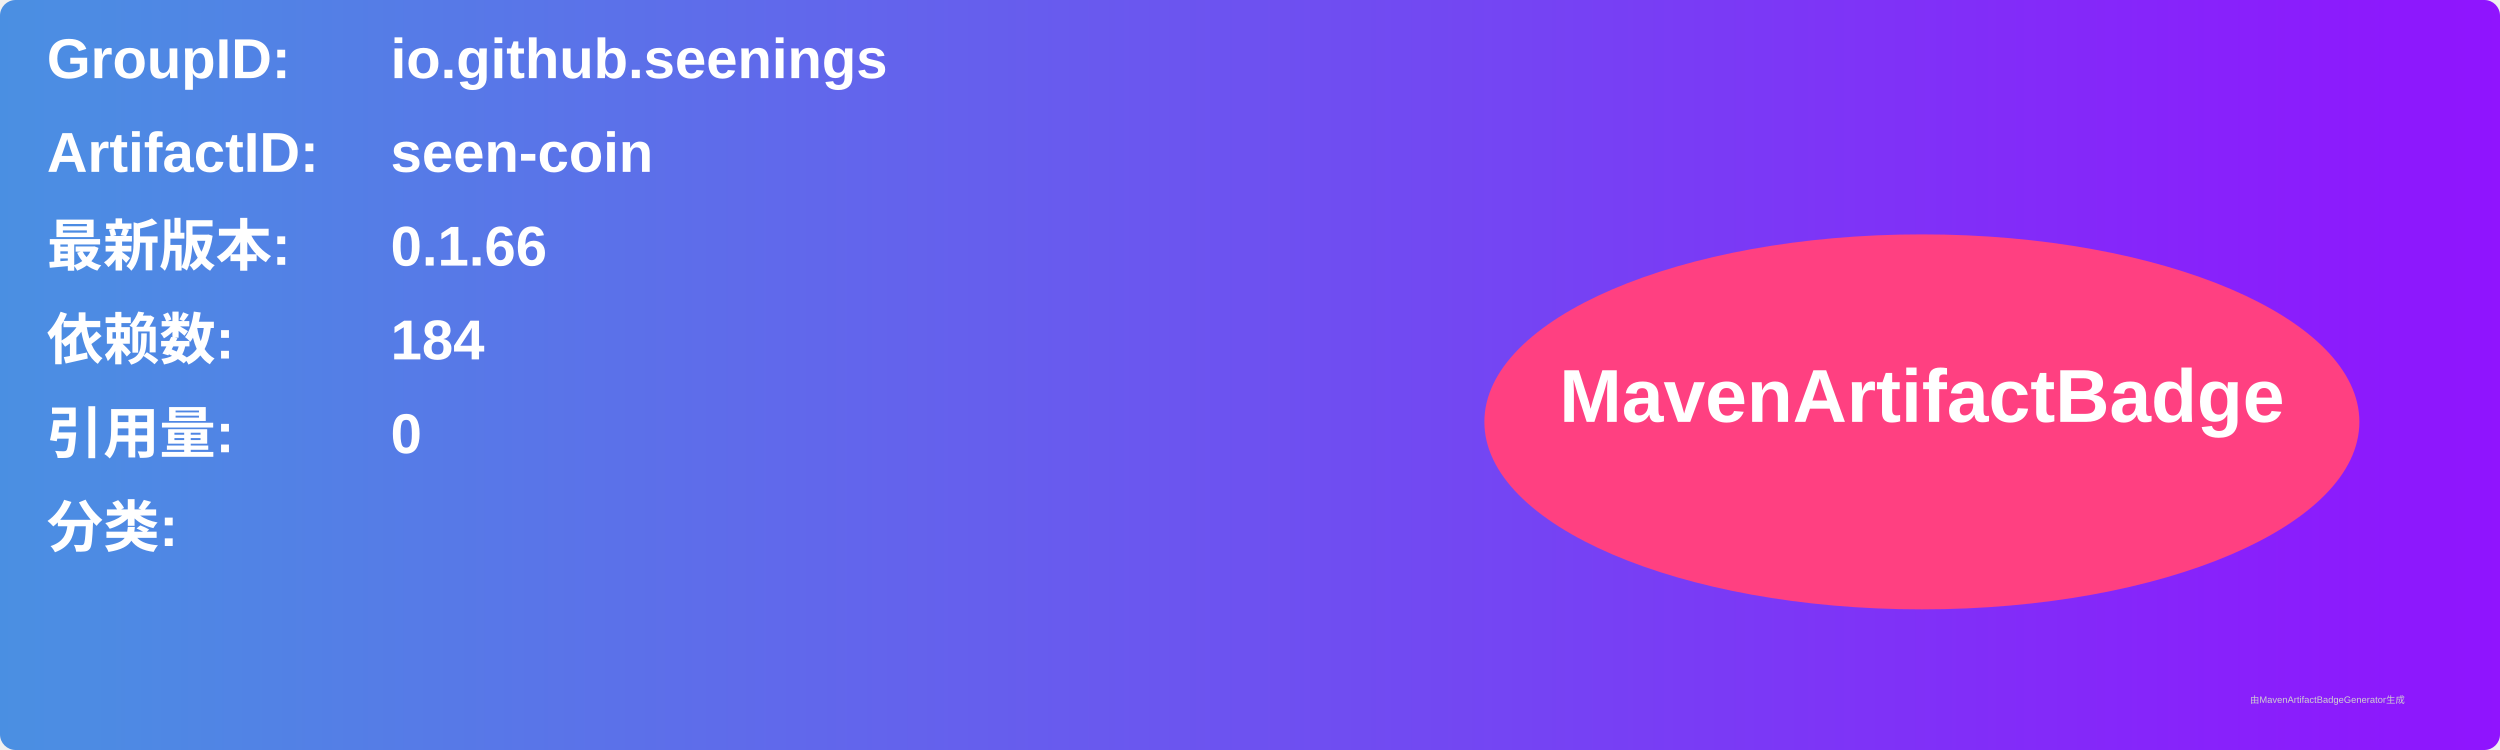
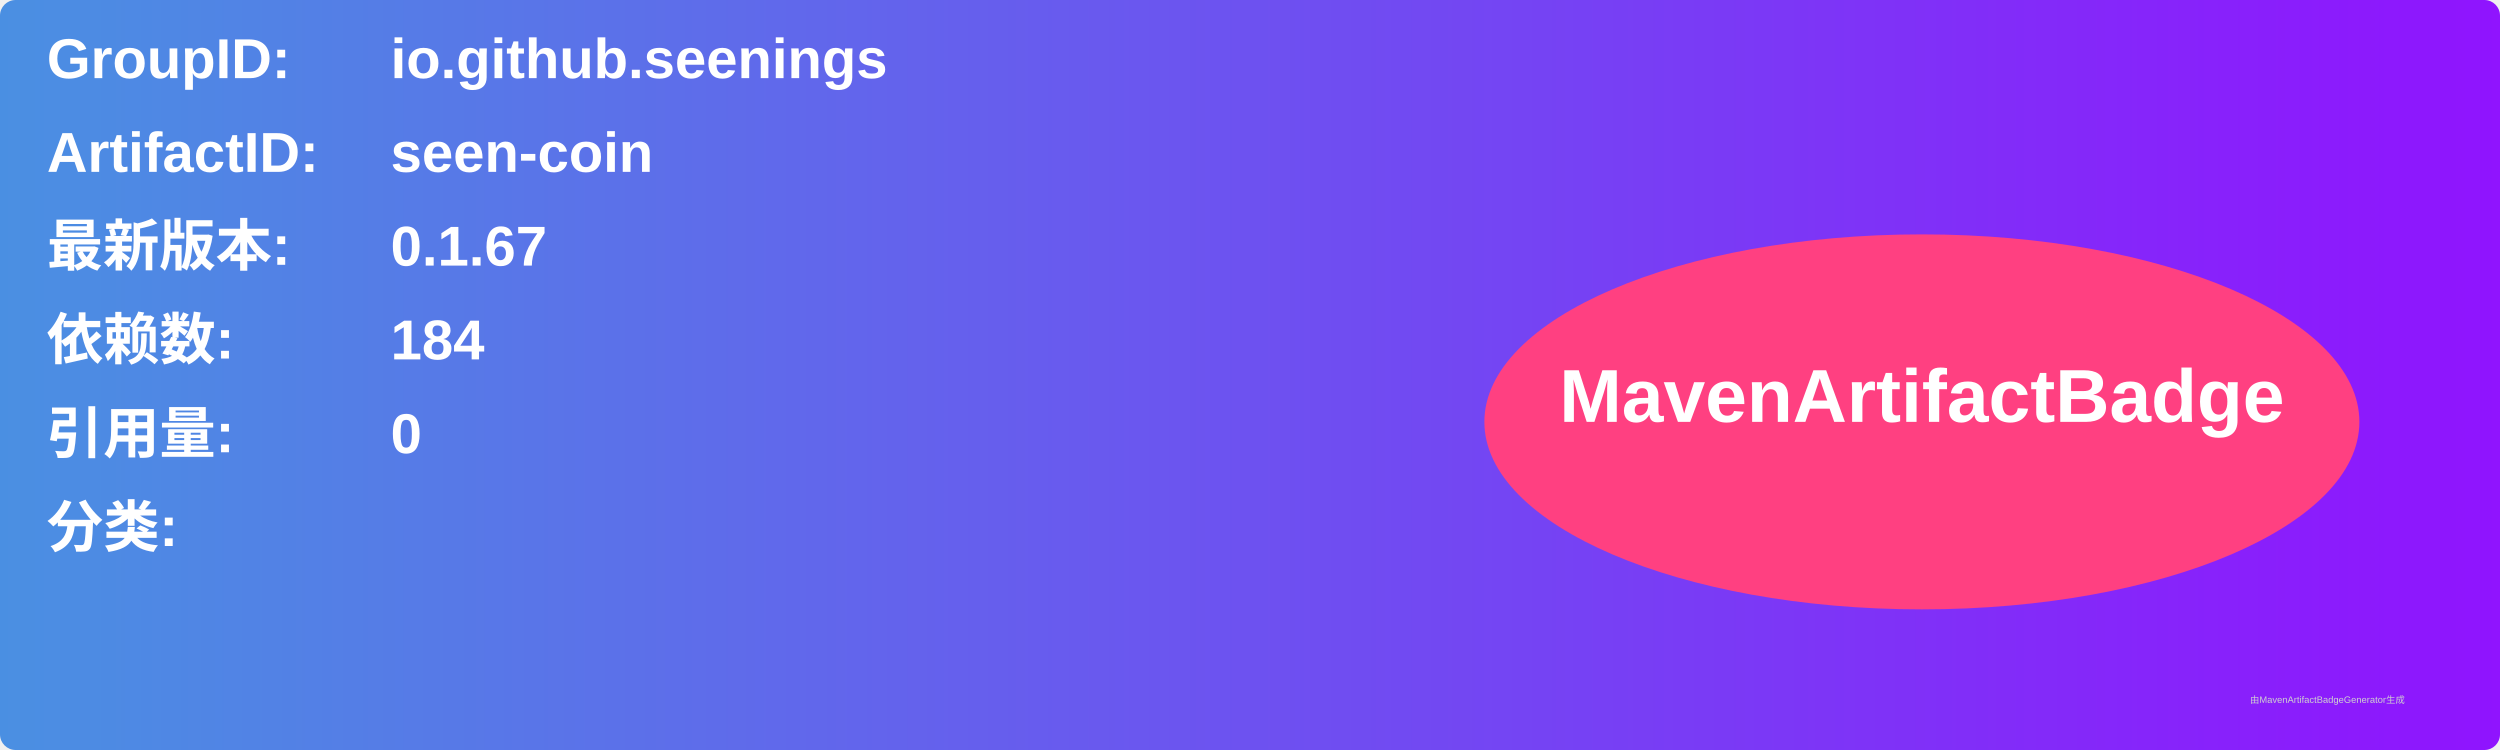
<svg xmlns="http://www.w3.org/2000/svg" width="800" height="240" viewBox="0 0 800 240">
  <linearGradient id="grad" x1="0%" y1="0%" x2="100%" y2="0%">
    <stop offset="0%" stop-color="#4a90e2" />
    <stop offset="100%" stop-color="#9013fe" />
  </linearGradient>
  <rect width="100%" height="100%" rx="5" ry="5" fill="url(#grad)" />
  <g transform="translate(15, 15)">
    <text x="0" y="10" font-family="Arial" font-size="18" fill="white" font-weight="bold" width="260">GroupID:</text>
    <text x="110" y="10" font-family="Arial" font-size="18" fill="white" font-weight="bold" width="460">io.github.seenings</text>
    <text x="0" y="40" font-family="Arial" font-size="18" fill="white" font-weight="bold" width="260">ArtifactID:</text>
    <text x="110" y="40" font-family="Arial" font-size="18" fill="white" font-weight="bold" width="460">seen-coin</text>
    <text x="0" y="70" font-family="Arial" font-size="18" fill="white" font-weight="bold">最新版本:</text>
    <text x="110" y="70" font-family="Arial" font-size="18" fill="white" font-weight="bold">
-       <tspan font-weight="bold">0.1.66</tspan>
+       <tspan font-weight="bold">0.1.67</tspan>
    </text>
    <text x="0" y="100" font-family="Arial" font-size="18" fill="white" font-weight="bold">依赖数: </text>
    <text x="110" y="100" font-family="Arial" font-size="18" fill="white">
      <tspan font-weight="bold">184</tspan>
    </text>
    <text x="0" y="130" font-family="Arial" font-size="18" fill="white" font-weight="bold">引用量: </text>
    <text x="110" y="130" font-family="Arial" font-size="18" fill="white">
      <tspan font-weight="bold">0</tspan>
    </text>
    <text x="0" y="160" font-family="Arial" font-size="18" fill="white" font-weight="bold">分类:</text>
    <text x="10" y="190" font-family="Arial" font-size="10" fill="white">
      <tspan font-weight="bold" />
    </text>
    <ellipse cx="600" cy="120" rx="140" ry="60" fill="#ff4081" />
    <text x="600" y="120" text-anchor="middle" font-family="Arial" font-size="24" fill="white" font-weight="bold">MavenArtifactBadge</text>
  </g>
  <text x="720" y="225" font-family="Arial" font-size="3" fill="#d0d0d0">由MavenArtifactBadgeGenerator生成</text>
</svg>
